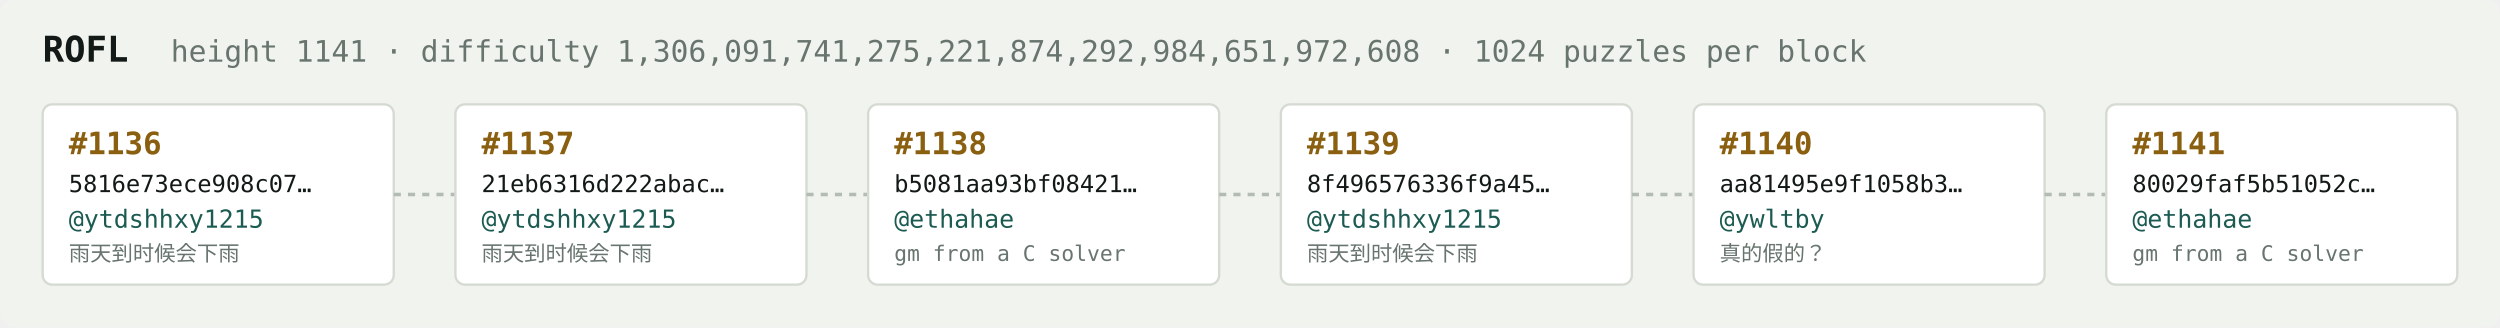
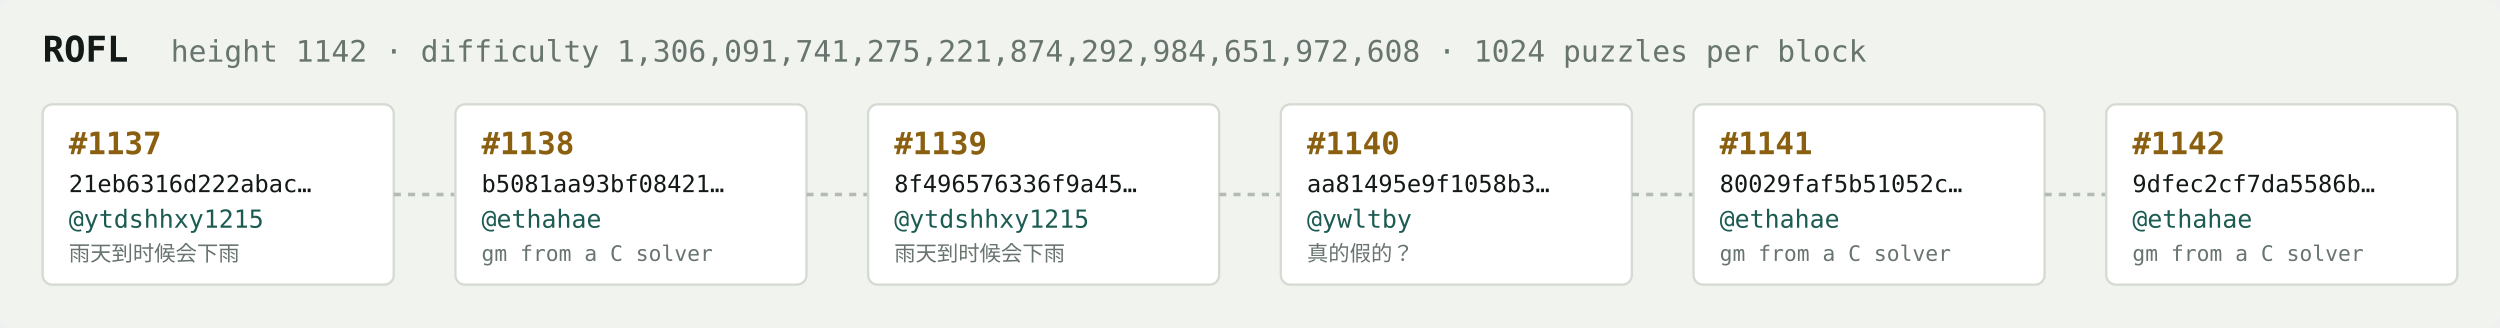
<svg xmlns="http://www.w3.org/2000/svg" width="1054" height="138" viewBox="0 0 1054 138" font-family="ui-monospace,SFMono-Regular,Menlo,monospace">
  <rect fill="#f1f3ef" width="1054" height="138" rx="6" />
  <text x="18" y="26" fill="#121916" font-size="15" font-weight="700">ROFL</text>
-   <text x="72" y="26" fill="#68746e" font-size="12.5">height 1141 · difficulty 1,306,091,741,275,221,874,292,984,651,972,608 · 1024 puzzles per block</text>
+   <text x="72" y="26" fill="#68746e" font-size="12.5">height 1142 · difficulty 1,306,091,741,275,221,874,292,984,651,972,608 · 1024 puzzles per block</text>
  <rect x="18" y="44" width="148" height="76" rx="4" fill="#ffffff" stroke="#d5dbd2" stroke-width="1" />
-   <text x="29" y="65" fill="#8a5f10" font-size="13" font-weight="700">#1136</text>
-   <text x="29" y="81" fill="#121916" font-size="10">5816e73ece908c07…</text>
+   <text x="29" y="65" fill="#8a5f10" font-size="13" font-weight="700">#1137</text>
+   <text x="29" y="81" fill="#121916" font-size="10">21eb6316d222abac…</text>
  <text x="29" y="96" fill="#1c5b52" font-size="10.5">@ytdshhxy1215</text>
  <text x="29" y="110" fill="#68746e" font-size="9">雨天到时候会下雨</text>
  <line x1="166" y1="82.0" x2="192" y2="82.0" stroke="#b3bcb4" stroke-width="1.5" stroke-dasharray="3 3" />
  <rect x="192" y="44" width="148" height="76" rx="4" fill="#ffffff" stroke="#d5dbd2" stroke-width="1" />
-   <text x="203" y="65" fill="#8a5f10" font-size="13" font-weight="700">#1137</text>
-   <text x="203" y="81" fill="#121916" font-size="10">21eb6316d222abac…</text>
-   <text x="203" y="96" fill="#1c5b52" font-size="10.5">@ytdshhxy1215</text>
-   <text x="203" y="110" fill="#68746e" font-size="9">雨天到时候会下雨</text>
+   <text x="203" y="65" fill="#8a5f10" font-size="13" font-weight="700">#1138</text>
+   <text x="203" y="81" fill="#121916" font-size="10">b5081aa93bf08421…</text>
+   <text x="203" y="96" fill="#1c5b52" font-size="10.5">@ethahae</text>
+   <text x="203" y="110" fill="#68746e" font-size="9">gm from a C solver</text>
  <line x1="340" y1="82.0" x2="366" y2="82.0" stroke="#b3bcb4" stroke-width="1.5" stroke-dasharray="3 3" />
  <rect x="366" y="44" width="148" height="76" rx="4" fill="#ffffff" stroke="#d5dbd2" stroke-width="1" />
-   <text x="377" y="65" fill="#8a5f10" font-size="13" font-weight="700">#1138</text>
-   <text x="377" y="81" fill="#121916" font-size="10">b5081aa93bf08421…</text>
-   <text x="377" y="96" fill="#1c5b52" font-size="10.5">@ethahae</text>
-   <text x="377" y="110" fill="#68746e" font-size="9">gm from a C solver</text>
+   <text x="377" y="65" fill="#8a5f10" font-size="13" font-weight="700">#1139</text>
+   <text x="377" y="81" fill="#121916" font-size="10">8f496576336f9a45…</text>
+   <text x="377" y="96" fill="#1c5b52" font-size="10.5">@ytdshhxy1215</text>
+   <text x="377" y="110" fill="#68746e" font-size="9">雨天到时候会下雨</text>
  <line x1="514" y1="82.0" x2="540" y2="82.0" stroke="#b3bcb4" stroke-width="1.5" stroke-dasharray="3 3" />
  <rect x="540" y="44" width="148" height="76" rx="4" fill="#ffffff" stroke="#d5dbd2" stroke-width="1" />
-   <text x="551" y="65" fill="#8a5f10" font-size="13" font-weight="700">#1139</text>
-   <text x="551" y="81" fill="#121916" font-size="10">8f496576336f9a45…</text>
-   <text x="551" y="96" fill="#1c5b52" font-size="10.5">@ytdshhxy1215</text>
-   <text x="551" y="110" fill="#68746e" font-size="9">雨天到时候会下雨</text>
+   <text x="551" y="65" fill="#8a5f10" font-size="13" font-weight="700">#1140</text>
+   <text x="551" y="81" fill="#121916" font-size="10">aa81495e9f1058b3…</text>
+   <text x="551" y="96" fill="#1c5b52" font-size="10.5">@ywltby</text>
+   <text x="551" y="110" fill="#68746e" font-size="9">真的假的？</text>
  <line x1="688" y1="82.0" x2="714" y2="82.0" stroke="#b3bcb4" stroke-width="1.5" stroke-dasharray="3 3" />
  <rect x="714" y="44" width="148" height="76" rx="4" fill="#ffffff" stroke="#d5dbd2" stroke-width="1" />
-   <text x="725" y="65" fill="#8a5f10" font-size="13" font-weight="700">#1140</text>
-   <text x="725" y="81" fill="#121916" font-size="10">aa81495e9f1058b3…</text>
-   <text x="725" y="96" fill="#1c5b52" font-size="10.5">@ywltby</text>
-   <text x="725" y="110" fill="#68746e" font-size="9">真的假的？</text>
+   <text x="725" y="65" fill="#8a5f10" font-size="13" font-weight="700">#1141</text>
+   <text x="725" y="81" fill="#121916" font-size="10">80029faf5b51052c…</text>
+   <text x="725" y="96" fill="#1c5b52" font-size="10.5">@ethahae</text>
+   <text x="725" y="110" fill="#68746e" font-size="9">gm from a C solver</text>
  <line x1="862" y1="82.0" x2="888" y2="82.0" stroke="#b3bcb4" stroke-width="1.5" stroke-dasharray="3 3" />
  <rect x="888" y="44" width="148" height="76" rx="4" fill="#ffffff" stroke="#d5dbd2" stroke-width="1" />
-   <text x="899" y="65" fill="#8a5f10" font-size="13" font-weight="700">#1141</text>
-   <text x="899" y="81" fill="#121916" font-size="10">80029faf5b51052c…</text>
+   <text x="899" y="65" fill="#8a5f10" font-size="13" font-weight="700">#1142</text>
+   <text x="899" y="81" fill="#121916" font-size="10">9dfec2cf7da5586b…</text>
  <text x="899" y="96" fill="#1c5b52" font-size="10.5">@ethahae</text>
  <text x="899" y="110" fill="#68746e" font-size="9">gm from a C solver</text>
</svg>
